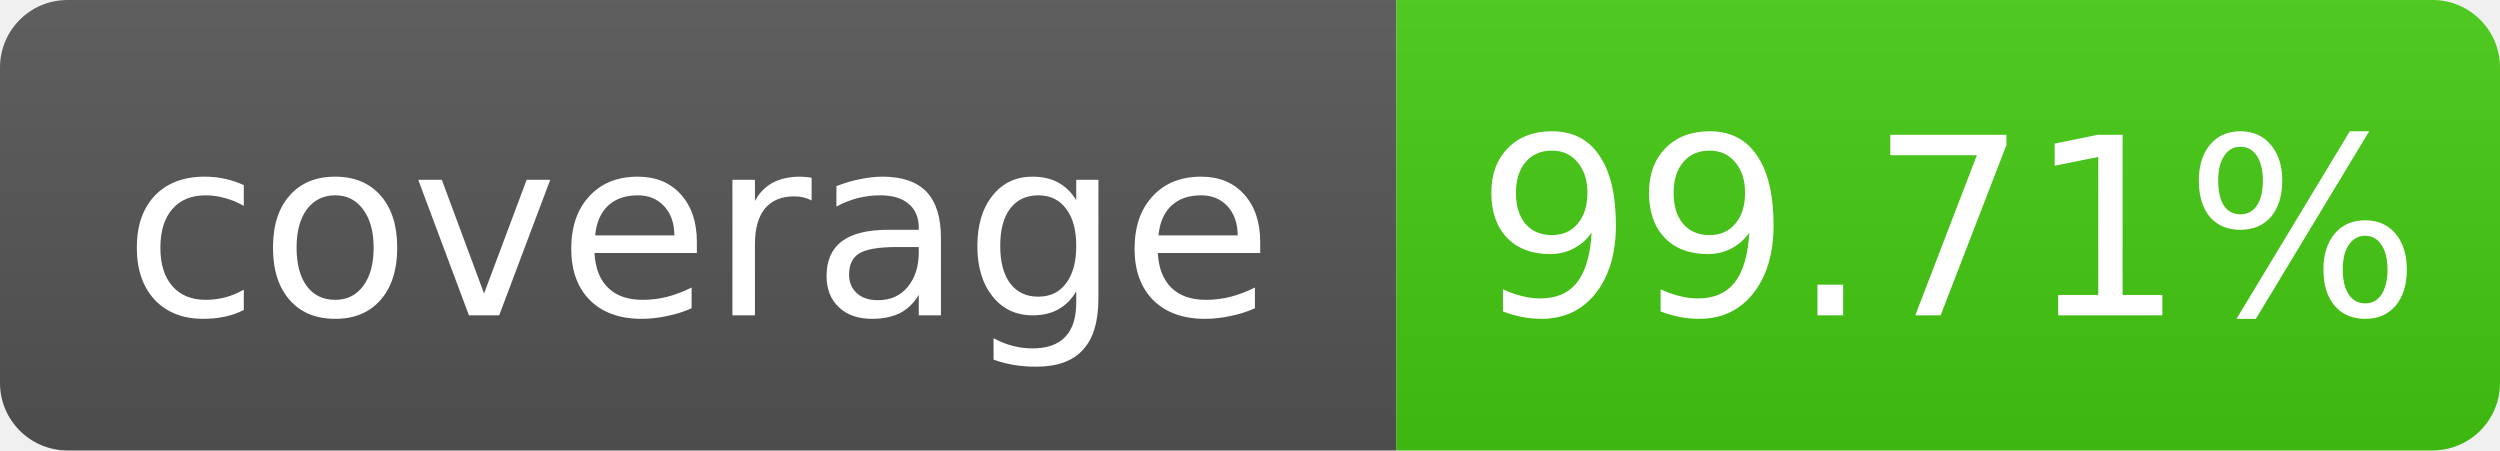
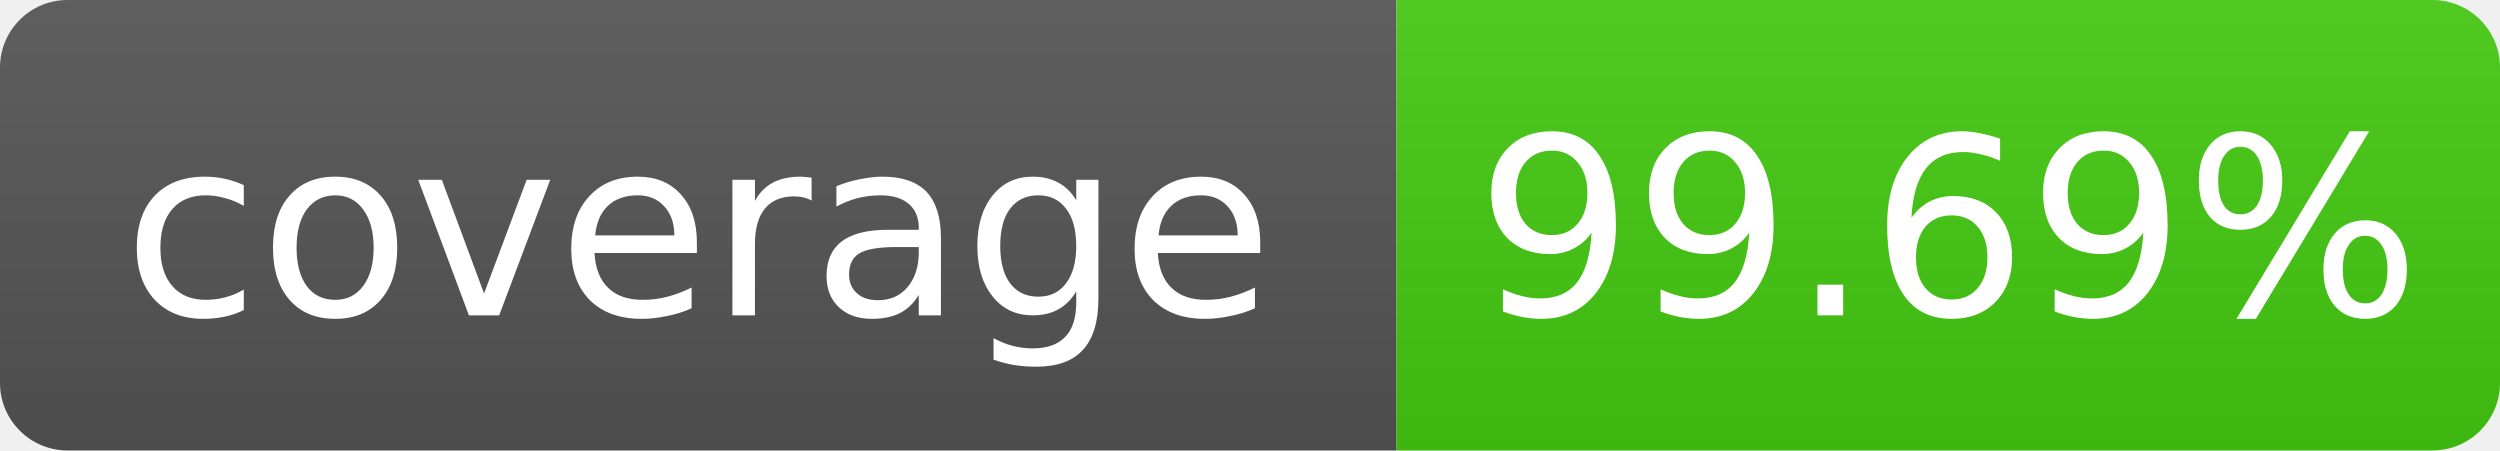
- <svg xmlns="http://www.w3.org/2000/svg" width="111" height="20" role="img" aria-label="coverage: 99.71%">
+ <svg xmlns="http://www.w3.org/2000/svg" width="111" height="20" role="img" aria-label="coverage: 99.69%">
  <linearGradient id="s" x2="0" y2="100%">
    <stop offset="0" stop-color="#bbb" stop-opacity=".1" />
    <stop offset="1" stop-opacity=".1" />
  </linearGradient>
  <clipPath id="r">
    <rect width="111" height="20" rx="3" fill="#fff" />
  </clipPath>
  <g clip-path="url(#r)">
    <rect width="62" height="20" fill="#555" />
    <rect x="62" width="49" height="20" fill="#4c1" />
    <rect width="111" height="20" fill="url(#s)" />
  </g>
  <g fill="#fff" text-anchor="middle" font-family="Verdana,Geneva,DejaVu Sans,sans-serif" font-size="11">
    <text x="31.0" y="14">coverage</text>
-     <text x="86.5" y="14">99.71%</text>
+     <text x="86.5" y="14">99.69%</text>
  </g>
</svg>
